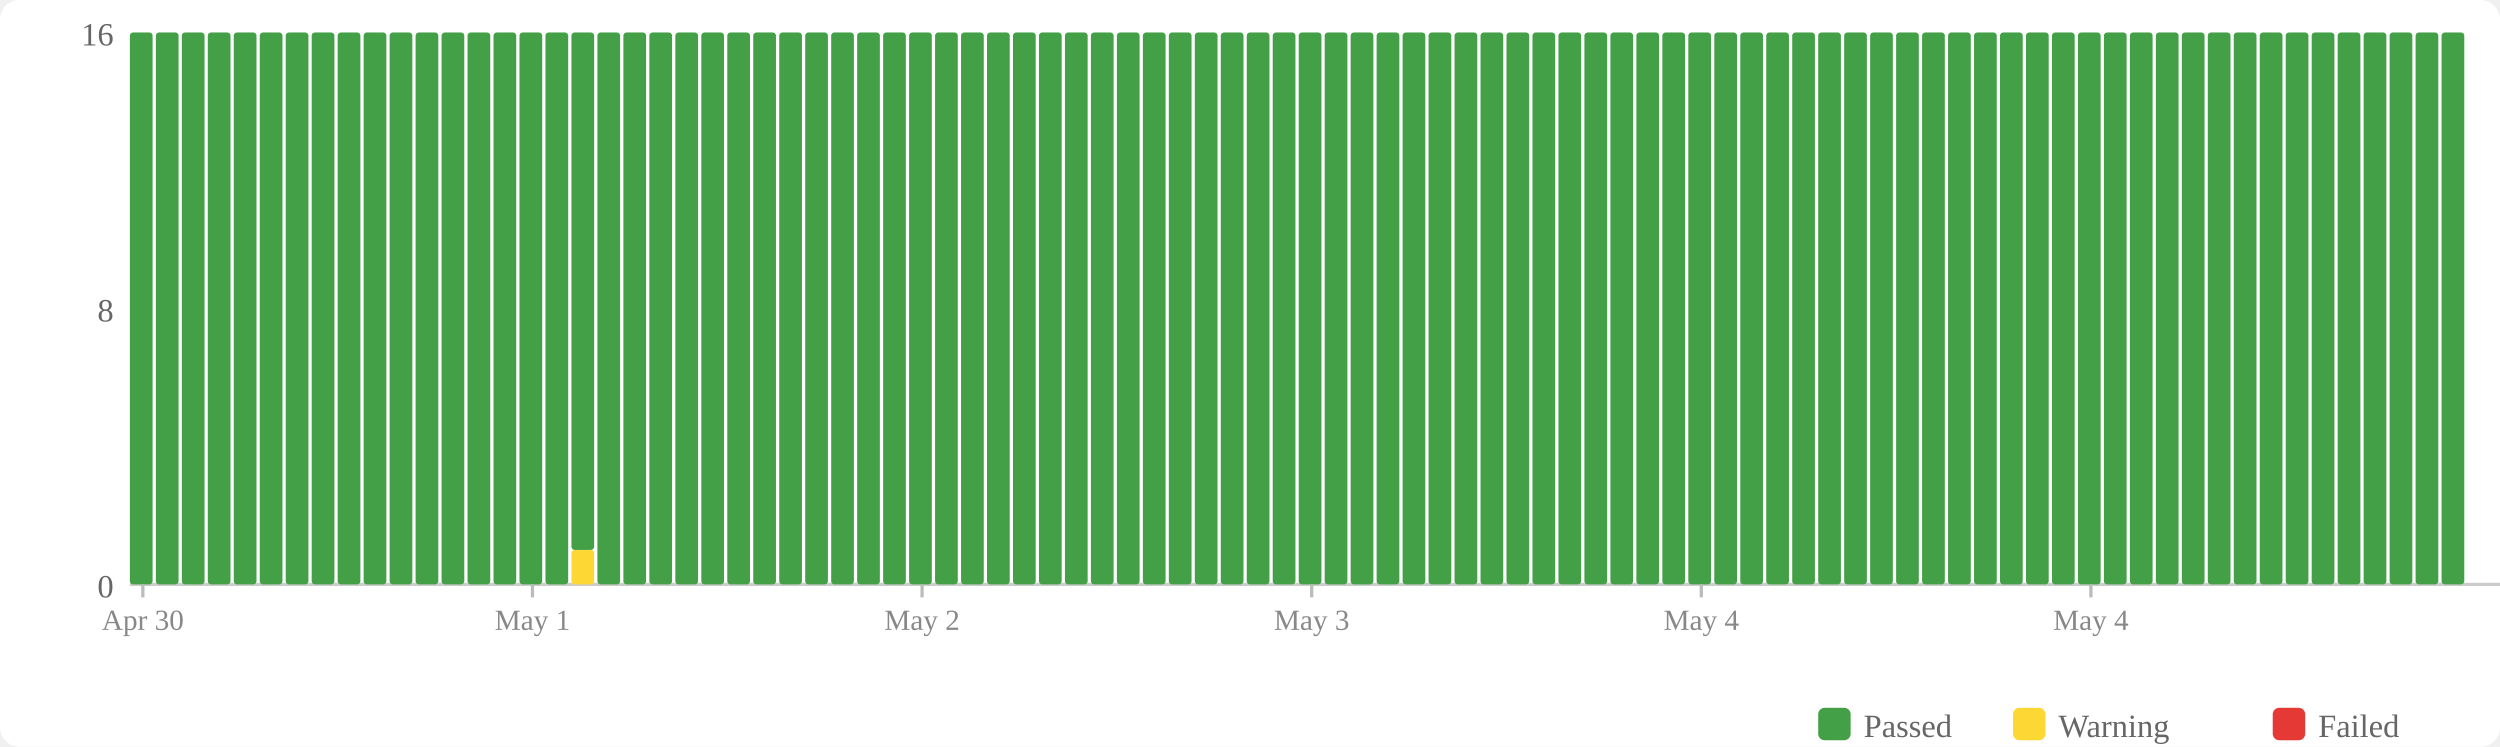
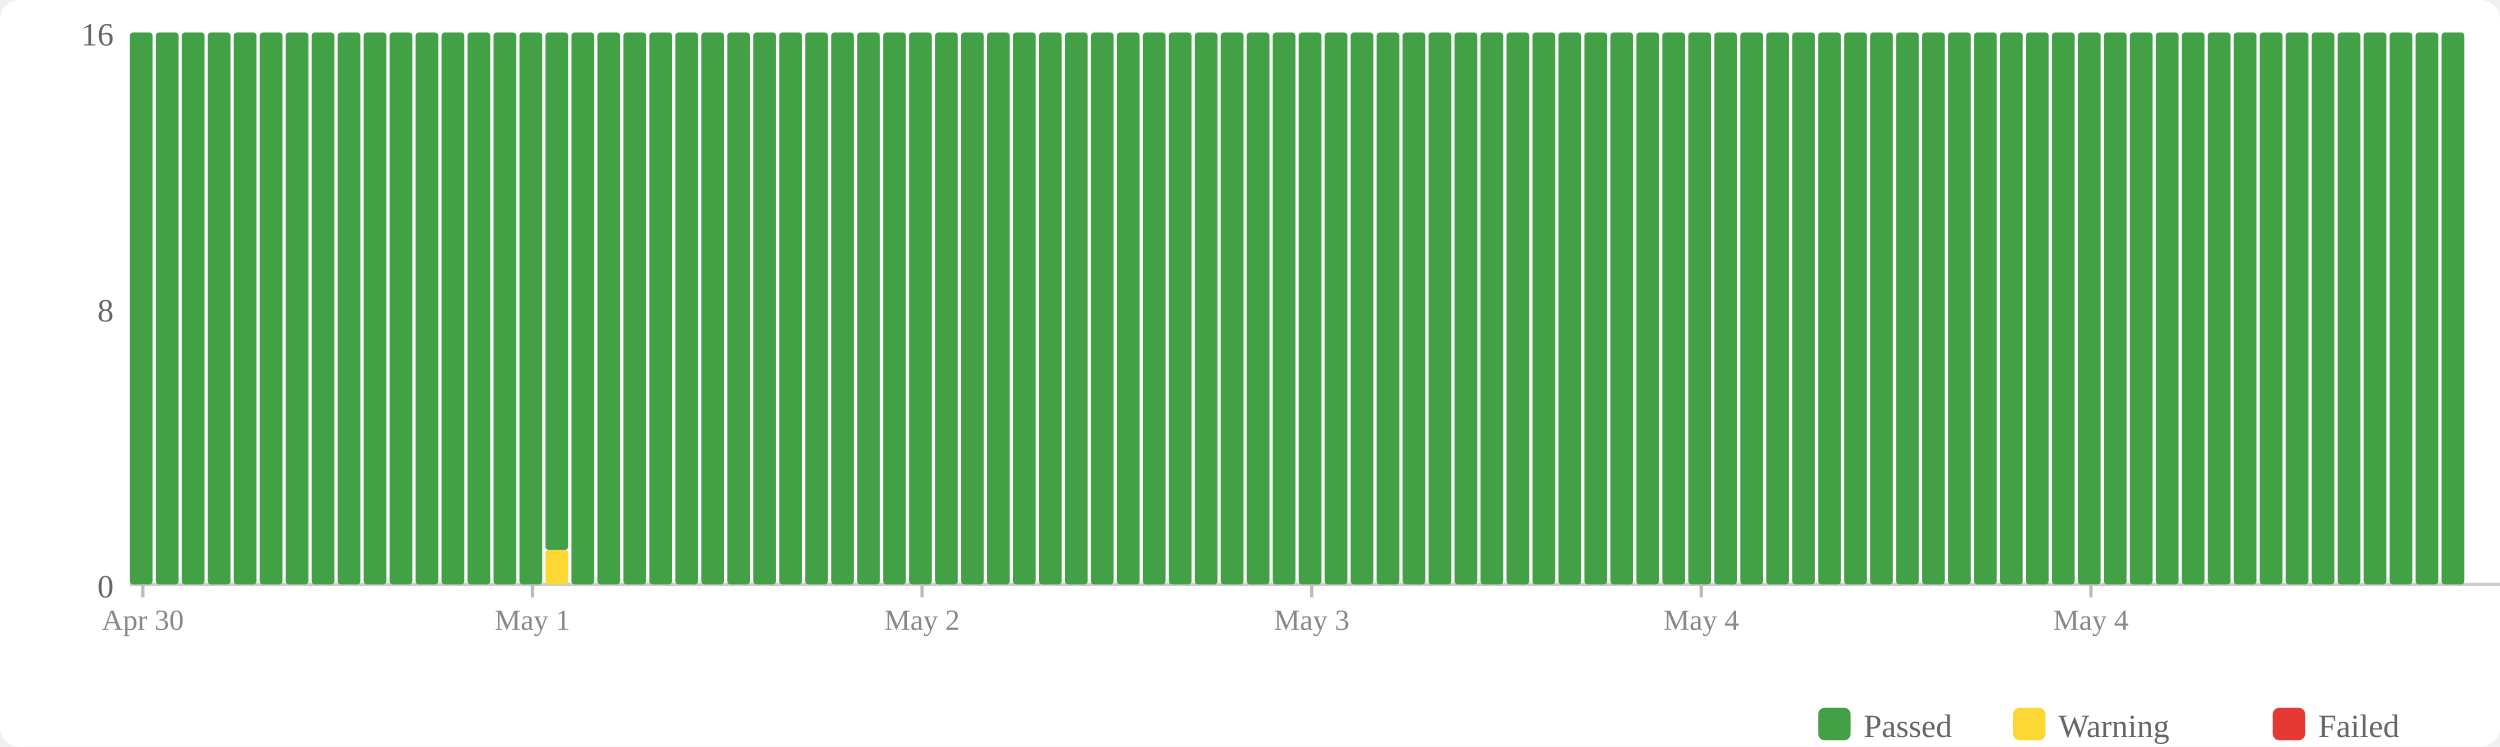
<svg xmlns="http://www.w3.org/2000/svg" width="770" height="230" viewBox="0 0 770 230">
  <rect width="770" height="230" fill="#fff" rx="6" />
  <rect x="560" y="218" width="10" height="10" fill="#43a047" rx="2" />
  <text x="574" y="227" font-size="10" fill="#666">Passed</text>
  <rect x="620" y="218" width="10" height="10" fill="#fdd835" rx="2" />
  <text x="634" y="227" font-size="10" fill="#666">Warning</text>
  <rect x="700" y="218" width="10" height="10" fill="#e53935" rx="2" />
  <text x="714" y="227" font-size="10" fill="#666">Failed</text>
  <text x="35" y="184" text-anchor="end" font-size="10" fill="#666">0</text>
  <text x="35" y="99" text-anchor="end" font-size="10" fill="#666">8</text>
  <text x="35" y="14" text-anchor="end" font-size="10" fill="#666">16</text>
  <line x1="40" y1="180" x2="770" y2="180" stroke="#ccc" stroke-width="1" />
  <rect x="40" y="10" width="7" height="170" fill="#43a047" rx="1" />
  <rect x="48" y="10" width="7" height="170" fill="#43a047" rx="1" />
  <rect x="56" y="10" width="7" height="170" fill="#43a047" rx="1" />
  <rect x="64" y="10" width="7" height="170" fill="#43a047" rx="1" />
  <rect x="72" y="10" width="7" height="170" fill="#43a047" rx="1" />
  <rect x="80" y="10" width="7" height="170" fill="#43a047" rx="1" />
  <rect x="88" y="10" width="7" height="170" fill="#43a047" rx="1" />
  <rect x="96" y="10" width="7" height="170" fill="#43a047" rx="1" />
  <rect x="104" y="10" width="7" height="170" fill="#43a047" rx="1" />
  <rect x="112" y="10" width="7" height="170" fill="#43a047" rx="1" />
  <rect x="120" y="10" width="7" height="170" fill="#43a047" rx="1" />
  <rect x="128" y="10" width="7" height="170" fill="#43a047" rx="1" />
  <rect x="136" y="10" width="7" height="170" fill="#43a047" rx="1" />
  <rect x="144" y="10" width="7" height="170" fill="#43a047" rx="1" />
  <rect x="152" y="10" width="7" height="170" fill="#43a047" rx="1" />
  <rect x="160" y="10" width="7" height="170" fill="#43a047" rx="1" />
-   <rect x="168" y="10" width="7" height="170" fill="#43a047" rx="1" />
-   <rect x="176" y="169.375" width="7" height="10.625" fill="#fdd835" rx="1" />
-   <rect x="176" y="10" width="7" height="159.375" fill="#43a047" rx="1" />
+   <rect x="168" y="169.375" width="7" height="10.625" fill="#fdd835" rx="1" />
+   <rect x="168" y="10" width="7" height="159.375" fill="#43a047" rx="1" />
+   <rect x="176" y="10" width="7" height="170" fill="#43a047" rx="1" />
  <rect x="184" y="10" width="7" height="170" fill="#43a047" rx="1" />
  <rect x="192" y="10" width="7" height="170" fill="#43a047" rx="1" />
  <rect x="200" y="10" width="7" height="170" fill="#43a047" rx="1" />
  <rect x="208" y="10" width="7" height="170" fill="#43a047" rx="1" />
  <rect x="216" y="10" width="7" height="170" fill="#43a047" rx="1" />
  <rect x="224" y="10" width="7" height="170" fill="#43a047" rx="1" />
  <rect x="232" y="10" width="7" height="170" fill="#43a047" rx="1" />
  <rect x="240" y="10" width="7" height="170" fill="#43a047" rx="1" />
  <rect x="248" y="10" width="7" height="170" fill="#43a047" rx="1" />
  <rect x="256" y="10" width="7" height="170" fill="#43a047" rx="1" />
  <rect x="264" y="10" width="7" height="170" fill="#43a047" rx="1" />
  <rect x="272" y="10" width="7" height="170" fill="#43a047" rx="1" />
  <rect x="280" y="10" width="7" height="170" fill="#43a047" rx="1" />
  <rect x="288" y="10" width="7" height="170" fill="#43a047" rx="1" />
  <rect x="296" y="10" width="7" height="170" fill="#43a047" rx="1" />
  <rect x="304" y="10" width="7" height="170" fill="#43a047" rx="1" />
  <rect x="312" y="10" width="7" height="170" fill="#43a047" rx="1" />
  <rect x="320" y="10" width="7" height="170" fill="#43a047" rx="1" />
  <rect x="328" y="10" width="7" height="170" fill="#43a047" rx="1" />
  <rect x="336" y="10" width="7" height="170" fill="#43a047" rx="1" />
  <rect x="344" y="10" width="7" height="170" fill="#43a047" rx="1" />
  <rect x="352" y="10" width="7" height="170" fill="#43a047" rx="1" />
  <rect x="360" y="10" width="7" height="170" fill="#43a047" rx="1" />
  <rect x="368" y="10" width="7" height="170" fill="#43a047" rx="1" />
  <rect x="376" y="10" width="7" height="170" fill="#43a047" rx="1" />
  <rect x="384" y="10" width="7" height="170" fill="#43a047" rx="1" />
  <rect x="392" y="10" width="7" height="170" fill="#43a047" rx="1" />
  <rect x="400" y="10" width="7" height="170" fill="#43a047" rx="1" />
  <rect x="408" y="10" width="7" height="170" fill="#43a047" rx="1" />
  <rect x="416" y="10" width="7" height="170" fill="#43a047" rx="1" />
  <rect x="424" y="10" width="7" height="170" fill="#43a047" rx="1" />
  <rect x="432" y="10" width="7" height="170" fill="#43a047" rx="1" />
  <rect x="440" y="10" width="7" height="170" fill="#43a047" rx="1" />
  <rect x="448" y="10" width="7" height="170" fill="#43a047" rx="1" />
  <rect x="456" y="10" width="7" height="170" fill="#43a047" rx="1" />
  <rect x="464" y="10" width="7" height="170" fill="#43a047" rx="1" />
  <rect x="472" y="10" width="7" height="170" fill="#43a047" rx="1" />
  <rect x="480" y="10" width="7" height="170" fill="#43a047" rx="1" />
  <rect x="488" y="10" width="7" height="170" fill="#43a047" rx="1" />
  <rect x="496" y="10" width="7" height="170" fill="#43a047" rx="1" />
  <rect x="504" y="10" width="7" height="170" fill="#43a047" rx="1" />
  <rect x="512" y="10" width="7" height="170" fill="#43a047" rx="1" />
  <rect x="520" y="10" width="7" height="170" fill="#43a047" rx="1" />
  <rect x="528" y="10" width="7" height="170" fill="#43a047" rx="1" />
  <rect x="536" y="10" width="7" height="170" fill="#43a047" rx="1" />
  <rect x="544" y="10" width="7" height="170" fill="#43a047" rx="1" />
  <rect x="552" y="10" width="7" height="170" fill="#43a047" rx="1" />
  <rect x="560" y="10" width="7" height="170" fill="#43a047" rx="1" />
  <rect x="568" y="10" width="7" height="170" fill="#43a047" rx="1" />
  <rect x="576" y="10" width="7" height="170" fill="#43a047" rx="1" />
  <rect x="584" y="10" width="7" height="170" fill="#43a047" rx="1" />
  <rect x="592" y="10" width="7" height="170" fill="#43a047" rx="1" />
  <rect x="600" y="10" width="7" height="170" fill="#43a047" rx="1" />
  <rect x="608" y="10" width="7" height="170" fill="#43a047" rx="1" />
  <rect x="616" y="10" width="7" height="170" fill="#43a047" rx="1" />
  <rect x="624" y="10" width="7" height="170" fill="#43a047" rx="1" />
  <rect x="632" y="10" width="7" height="170" fill="#43a047" rx="1" />
  <rect x="640" y="10" width="7" height="170" fill="#43a047" rx="1" />
  <rect x="648" y="10" width="7" height="170" fill="#43a047" rx="1" />
  <rect x="656" y="10" width="7" height="170" fill="#43a047" rx="1" />
  <rect x="664" y="10" width="7" height="170" fill="#43a047" rx="1" />
  <rect x="672" y="10" width="7" height="170" fill="#43a047" rx="1" />
  <rect x="680" y="10" width="7" height="170" fill="#43a047" rx="1" />
  <rect x="688" y="10" width="7" height="170" fill="#43a047" rx="1" />
  <rect x="696" y="10" width="7" height="170" fill="#43a047" rx="1" />
  <rect x="704" y="10" width="7" height="170" fill="#43a047" rx="1" />
  <rect x="712" y="10" width="7" height="170" fill="#43a047" rx="1" />
  <rect x="720" y="10" width="7" height="170" fill="#43a047" rx="1" />
  <rect x="728" y="10" width="7" height="170" fill="#43a047" rx="1" />
  <rect x="736" y="10" width="7" height="170" fill="#43a047" rx="1" />
  <rect x="744" y="10" width="7" height="170" fill="#43a047" rx="1" />
  <rect x="752" y="10" width="7" height="170" fill="#43a047" rx="1" />
  <line x1="44.0" y1="180" x2="44.0" y2="184" stroke="#bbb" stroke-width="1" />
  <text x="44.0" y="194" text-anchor="middle" font-size="9" fill="#888">Apr 30</text>
  <line x1="164.0" y1="180" x2="164.0" y2="184" stroke="#bbb" stroke-width="1" />
  <text x="164.0" y="194" text-anchor="middle" font-size="9" fill="#888">May 1</text>
  <line x1="284.0" y1="180" x2="284.0" y2="184" stroke="#bbb" stroke-width="1" />
  <text x="284.0" y="194" text-anchor="middle" font-size="9" fill="#888">May 2</text>
  <line x1="404.0" y1="180" x2="404.0" y2="184" stroke="#bbb" stroke-width="1" />
  <text x="404.0" y="194" text-anchor="middle" font-size="9" fill="#888">May 3</text>
  <line x1="524.0" y1="180" x2="524.0" y2="184" stroke="#bbb" stroke-width="1" />
  <text x="524.0" y="194" text-anchor="middle" font-size="9" fill="#888">May 4</text>
  <line x1="644.0" y1="180" x2="644.0" y2="184" stroke="#bbb" stroke-width="1" />
  <text x="644.0" y="194" text-anchor="middle" font-size="9" fill="#888">May 4</text>
</svg>
